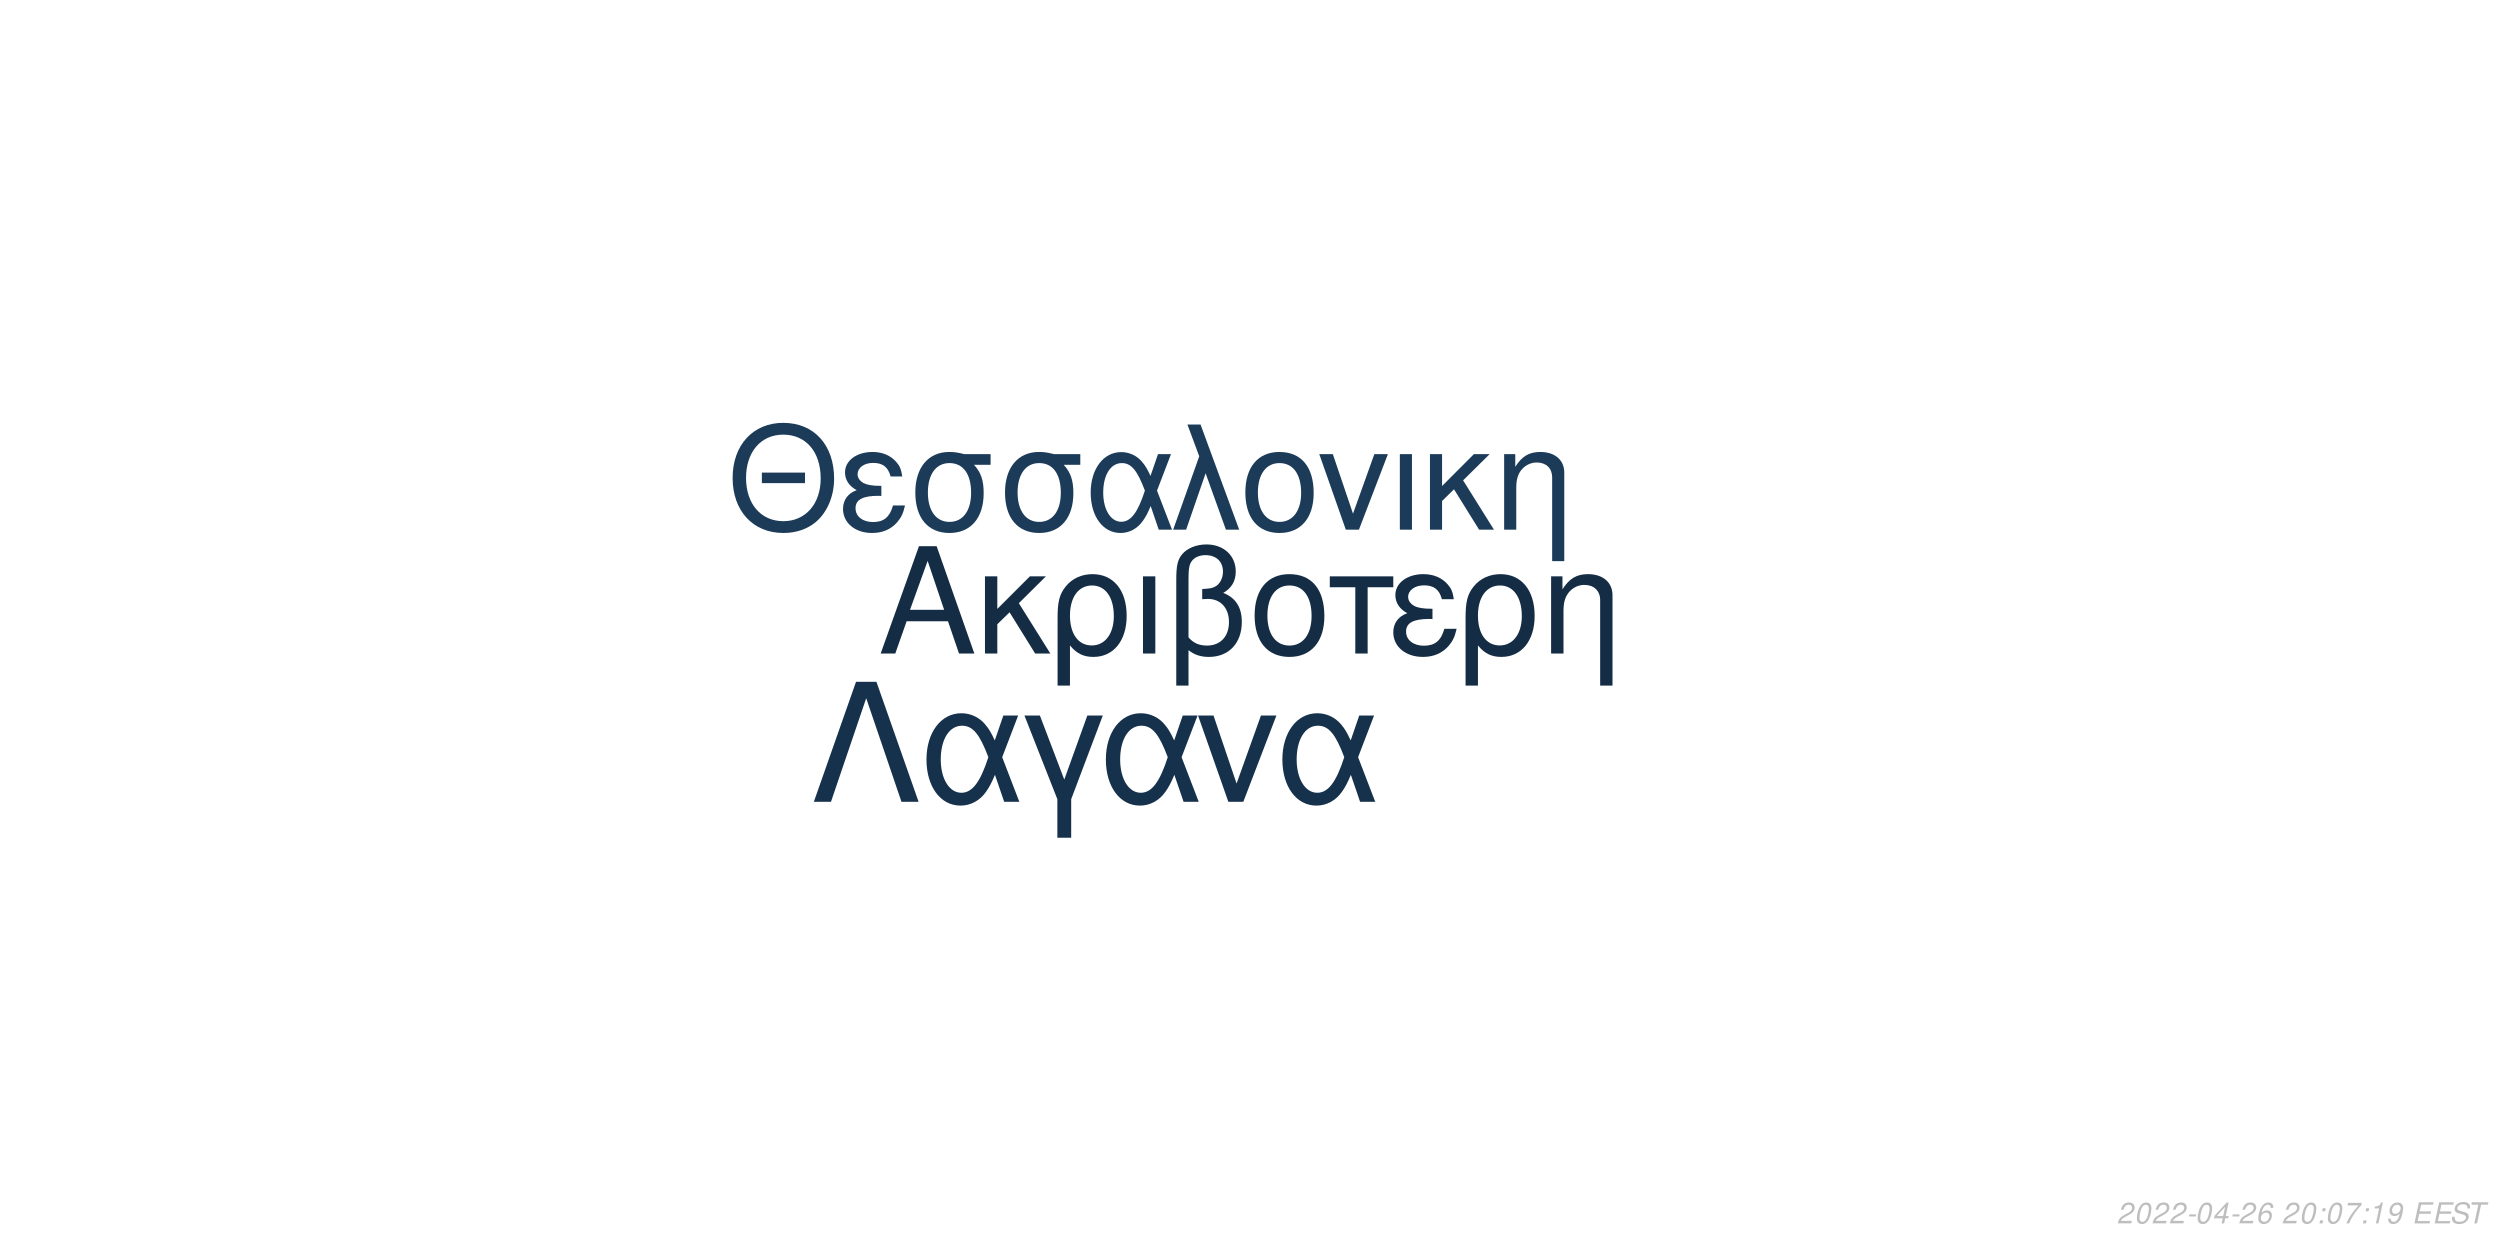
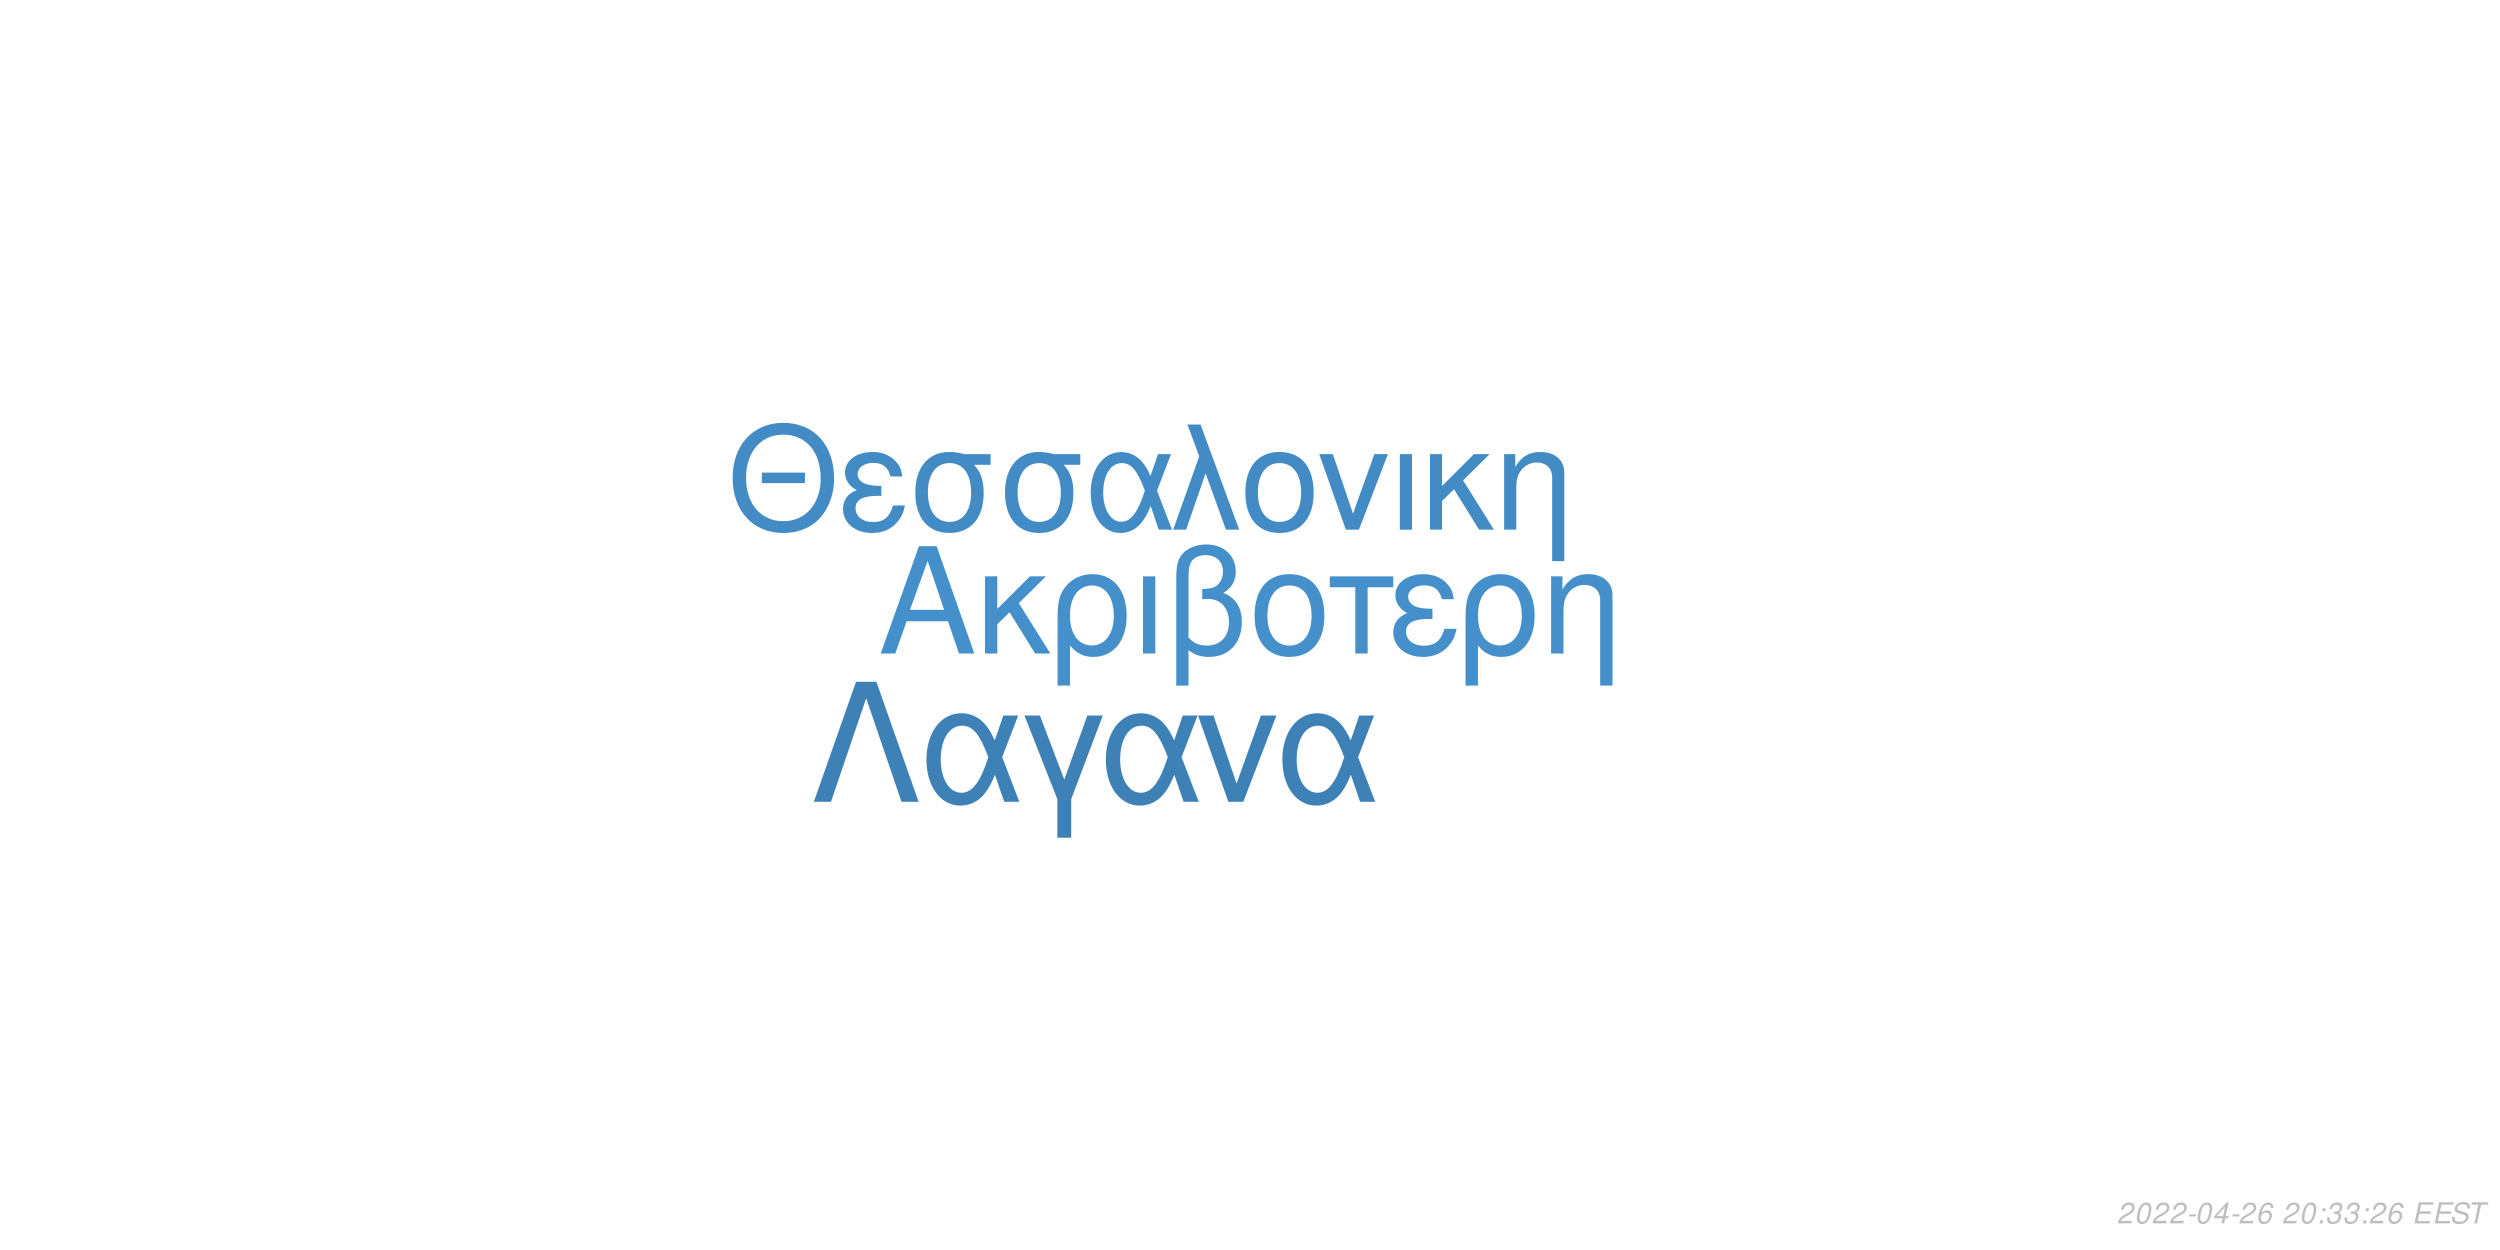
<svg xmlns="http://www.w3.org/2000/svg" xmlns:xlink="http://www.w3.org/1999/xlink" width="864pt" height="432pt" viewBox="0 0 864 432" version="1.1">
  <defs>
    <g>
      <symbol overflow="visible" id="glyph0-0">
        <path style="stroke:none;" d="" />
      </symbol>
      <symbol overflow="visible" id="glyph0-1">
        <path style="stroke:none;" d="M 24.125 -11.141 L 27.938 0 L 33.234 0 L 20.203 -37.094 L 14.094 -37.094 L 0.859 0 L 5.906 0 L 9.828 -11.141 Z M 22.797 -15.109 L 11 -15.109 L 17.094 -32.016 Z M 22.797 -15.109 " />
      </symbol>
      <symbol overflow="visible" id="glyph0-2">
        <path style="stroke:none;" d="M 7.172 -15.422 L 7.172 -26.672 L 2.906 -26.672 L 2.906 0 L 7.172 0 L 7.172 -10.125 L 11.406 -14.25 L 20.25 0 L 25.5 0 L 14.609 -17.406 L 23.969 -26.672 L 18.422 -26.672 Z M 7.172 -15.422 " />
      </symbol>
      <symbol overflow="visible" id="glyph0-3">
        <path style="stroke:none;" d="M 3 11.094 L 7.281 11.094 L 7.281 -2.797 C 9.516 -0.047 11.953 1.172 15.375 1.172 C 22.344 1.172 26.875 -4.422 26.875 -13.031 C 26.875 -21.891 22.297 -27.438 15.062 -27.438 C 11.297 -27.438 7.984 -25.906 5.797 -23.156 C 3.672 -20.516 3 -17.969 3 -12.359 Z M 14.906 -23.516 C 19.547 -23.516 22.438 -19.438 22.438 -12.922 C 22.438 -6.812 19.391 -2.797 14.812 -2.797 C 10.172 -2.797 7.281 -6.766 7.281 -13.125 C 7.281 -19.484 10.234 -23.516 14.906 -23.516 Z M 14.906 -23.516 " />
      </symbol>
      <symbol overflow="visible" id="glyph0-4">
        <path style="stroke:none;" d="M 3.516 0 L 7.781 0 L 7.781 -26.672 L 3.516 -26.672 Z M 3.516 0 " />
      </symbol>
      <symbol overflow="visible" id="glyph0-5">
        <path style="stroke:none;" d="M 4.016 11.094 L 8.25 11.094 L 8.25 -1.172 C 10.172 0.406 12.422 1.172 15.312 1.172 C 22.188 1.172 26.672 -3.609 26.672 -10.891 C 26.672 -15.984 24.578 -19.234 20.25 -20.969 C 23.109 -22.547 24.578 -25.031 24.578 -28.344 C 24.578 -33.844 20.406 -37.703 14.453 -37.703 C 10.938 -37.703 7.734 -36.391 6 -34.25 C 4.484 -32.422 4.016 -30.328 4.016 -25.391 Z M 8.25 -25.656 C 8.25 -29.359 8.5 -30.844 9.469 -32.062 C 10.375 -33.281 12.156 -34 14.094 -34 C 17.812 -34 20.156 -31.812 20.156 -28.297 C 20.156 -25.953 18.984 -23.812 17.297 -23.047 C 16.281 -22.547 15.469 -22.438 12.984 -22.297 L 12.984 -18.781 C 13.734 -18.828 14.344 -18.875 14.969 -18.875 C 19.344 -18.875 22.234 -15.719 22.234 -10.891 C 22.234 -5.906 19.281 -2.75 14.656 -2.75 C 11.953 -2.75 9.922 -3.609 8.25 -5.594 Z M 8.25 -25.656 " />
      </symbol>
      <symbol overflow="visible" id="glyph0-6">
        <path style="stroke:none;" d="M 14.094 -27.438 C 6.562 -27.438 2.094 -22.094 2.094 -13.125 C 2.094 -4.125 6.562 1.172 14.141 1.172 C 21.672 1.172 26.203 -4.172 26.203 -12.922 C 26.203 -22.188 21.828 -27.438 14.094 -27.438 Z M 14.141 -23.516 C 18.938 -23.516 21.781 -19.594 21.781 -12.984 C 21.781 -6.672 18.828 -2.75 14.141 -2.75 C 9.422 -2.75 6.516 -6.672 6.516 -13.125 C 6.516 -19.594 9.422 -23.516 14.141 -23.516 Z M 14.141 -23.516 " />
      </symbol>
      <symbol overflow="visible" id="glyph0-7">
        <path style="stroke:none;" d="M 7.891 0 L 12.156 0 L 12.156 -22.906 L 21.016 -22.906 L 21.016 -26.672 L -0.922 -26.672 L -0.922 -22.906 L 7.891 -22.906 Z M 7.891 0 " />
      </symbol>
      <symbol overflow="visible" id="glyph0-8">
        <path style="stroke:none;" d="M 14.562 -15.469 C 11.344 -15.469 9.562 -15.781 8.297 -16.438 C 6.922 -17.203 6.156 -18.328 6.156 -19.547 C 6.156 -21.891 8.453 -23.562 11.656 -23.562 C 15.062 -23.562 16.953 -22.094 17.812 -18.781 L 21.938 -18.781 C 21.578 -21.266 21.062 -22.5 19.797 -23.922 C 17.812 -26.203 14.906 -27.438 11.453 -27.438 C 5.797 -27.438 1.734 -24.375 1.734 -20.203 C 1.734 -17.609 3.156 -15.375 5.859 -13.938 C 2.797 -12.875 1.016 -10.484 1.016 -7.328 C 1.016 -2.391 5.297 1.172 11.25 1.172 C 14.969 1.172 17.906 -0.109 20.156 -2.641 C 21.578 -4.328 22.297 -5.797 22.906 -8.547 L 18.672 -8.547 C 17.5 -4.422 15.422 -2.703 11.609 -2.703 C 7.938 -2.703 5.438 -4.688 5.438 -7.578 C 5.438 -10.578 7.938 -11.953 13.484 -11.953 C 13.641 -11.953 14.094 -11.953 14.562 -11.906 Z M 14.562 -15.469 " />
      </symbol>
      <symbol overflow="visible" id="glyph0-9">
        <path style="stroke:none;" d="M 3.562 -26.672 L 3.562 0 L 7.844 0 L 7.844 -14.703 C 7.844 -17.906 8.5 -19.891 10.031 -21.531 C 11.406 -22.953 13.188 -23.719 15.062 -23.719 C 18.375 -23.719 20.516 -21.672 20.516 -18.469 L 20.516 11.094 L 24.781 11.094 L 24.781 -20.156 C 24.781 -24.578 21.469 -27.438 16.328 -27.438 C 12.359 -27.438 9.828 -25.906 7.484 -22.188 L 7.484 -26.672 Z M 3.562 -26.672 " />
      </symbol>
      <symbol overflow="visible" id="glyph1-0">
        <path style="stroke:none;" d="" />
      </symbol>
      <symbol overflow="visible" id="glyph1-1">
        <path style="stroke:none;" d="M 26.859 -19.734 L 11.953 -19.734 L 11.953 -16.094 L 26.859 -16.094 Z M 19.328 -36.922 C 8.922 -36.922 1.844 -29.25 1.844 -17.891 C 1.844 -6.484 8.875 1.141 19.391 1.141 C 23.812 1.141 27.703 -0.203 30.641 -2.688 C 34.578 -6.031 36.922 -11.656 36.922 -17.594 C 36.922 -29.297 30 -36.922 19.328 -36.922 Z M 19.328 -32.844 C 27.203 -32.844 32.281 -26.906 32.281 -17.688 C 32.281 -8.922 27.062 -2.938 19.391 -2.938 C 11.609 -2.938 6.484 -8.922 6.484 -17.891 C 6.484 -26.859 11.609 -32.844 19.328 -32.844 Z M 19.328 -32.844 " />
      </symbol>
      <symbol overflow="visible" id="glyph1-2">
        <path style="stroke:none;" d="M 14.25 -15.141 C 11.109 -15.141 9.375 -15.453 8.125 -16.094 C 6.781 -16.844 6.031 -17.938 6.031 -19.141 C 6.031 -21.422 8.266 -23.078 11.406 -23.078 C 14.75 -23.078 16.594 -21.625 17.438 -18.391 L 21.469 -18.391 C 21.125 -20.828 20.625 -22.031 19.391 -23.422 C 17.438 -25.656 14.594 -26.859 11.219 -26.859 C 5.688 -26.859 1.688 -23.875 1.688 -19.781 C 1.688 -17.234 3.094 -15.047 5.734 -13.656 C 2.734 -12.609 1 -10.266 1 -7.172 C 1 -2.344 5.188 1.141 11.016 1.141 C 14.656 1.141 17.547 -0.094 19.734 -2.594 C 21.125 -4.234 21.828 -5.688 22.422 -8.375 L 18.281 -8.375 C 17.141 -4.328 15.094 -2.641 11.359 -2.641 C 7.766 -2.641 5.328 -4.578 5.328 -7.422 C 5.328 -10.359 7.766 -11.703 13.203 -11.703 C 13.359 -11.703 13.797 -11.703 14.25 -11.656 Z M 14.25 -15.141 " />
      </symbol>
      <symbol overflow="visible" id="glyph1-3">
        <path style="stroke:none;" d="M 29 -26.109 L 19.938 -26.109 C 17.594 -26.703 16.438 -26.859 14.703 -26.859 C 7.469 -26.859 2.984 -21.469 2.984 -12.859 C 2.984 -4.031 7.375 1.141 14.797 1.141 C 22.172 1.141 26.609 -4.078 26.609 -12.656 C 26.609 -17.047 25.656 -19.828 23.266 -22.422 L 29 -22.422 Z M 14.797 -23.016 C 19.531 -23.016 22.266 -19.234 22.266 -12.75 C 22.266 -6.531 19.438 -2.688 14.797 -2.688 C 10.172 -2.688 7.328 -6.531 7.328 -12.859 C 7.328 -19.188 10.172 -23.016 14.797 -23.016 Z M 14.797 -23.016 " />
      </symbol>
      <symbol overflow="visible" id="glyph1-4">
        <path style="stroke:none;" d="M 29.344 -26.109 L 24.859 -26.109 L 22.266 -18.578 C 21.125 -21.031 20.484 -22.125 19.328 -23.469 C 17.547 -25.609 14.906 -26.812 12.156 -26.812 C 5.984 -26.812 1.594 -20.984 1.594 -12.812 C 1.594 -4.578 5.828 1.141 11.906 1.141 C 14.953 1.141 17.734 -0.344 19.625 -3.047 C 20.672 -4.531 21.281 -5.688 22.328 -8.172 L 25.109 0 L 29.703 0 L 24.516 -13.5 Z M 20.328 -13.5 C 17.891 -5.922 15.453 -2.734 12.156 -2.734 C 8.516 -2.734 5.922 -6.922 5.922 -12.812 C 5.922 -18.938 8.516 -23.016 12.359 -23.016 C 15.594 -23.016 17.688 -20.531 20.328 -13.5 Z M 20.328 -13.5 " />
      </symbol>
      <symbol overflow="visible" id="glyph1-5">
        <path style="stroke:none;" d="M 1.094 0 L 5.578 0 L 12.312 -19.484 L 19.328 0 L 23.922 0 L 10.562 -36.328 L 6.031 -36.328 L 10.109 -25.359 Z M 1.094 0 " />
      </symbol>
      <symbol overflow="visible" id="glyph1-6">
        <path style="stroke:none;" d="M 13.797 -26.859 C 6.422 -26.859 2.047 -21.625 2.047 -12.859 C 2.047 -4.031 6.422 1.141 13.859 1.141 C 21.234 1.141 25.656 -4.078 25.656 -12.656 C 25.656 -21.719 21.375 -26.859 13.797 -26.859 Z M 13.859 -23.016 C 18.531 -23.016 21.328 -19.188 21.328 -12.703 C 21.328 -6.531 18.438 -2.688 13.859 -2.688 C 9.219 -2.688 6.375 -6.531 6.375 -12.859 C 6.375 -19.188 9.219 -23.016 13.859 -23.016 Z M 13.859 -23.016 " />
      </symbol>
      <symbol overflow="visible" id="glyph1-7">
        <path style="stroke:none;" d="M 14.297 0 L 24.312 -26.109 L 19.625 -26.109 L 12.25 -5.531 L 5.281 -26.109 L 0.594 -26.109 L 9.766 0 Z M 14.297 0 " />
      </symbol>
      <symbol overflow="visible" id="glyph1-8">
        <path style="stroke:none;" d="M 3.438 0 L 7.625 0 L 7.625 -26.109 L 3.438 -26.109 Z M 3.438 0 " />
      </symbol>
      <symbol overflow="visible" id="glyph1-9">
        <path style="stroke:none;" d="M 7.031 -15.094 L 7.031 -26.109 L 2.844 -26.109 L 2.844 0 L 7.031 0 L 7.031 -9.922 L 11.156 -13.953 L 19.828 0 L 24.969 0 L 14.297 -17.047 L 23.469 -26.109 L 18.031 -26.109 Z M 7.031 -15.094 " />
      </symbol>
      <symbol overflow="visible" id="glyph1-10">
        <path style="stroke:none;" d="M 3.484 -26.109 L 3.484 0 L 7.672 0 L 7.672 -14.406 C 7.672 -17.547 8.328 -19.484 9.812 -21.078 C 11.156 -22.469 12.906 -23.219 14.75 -23.219 C 17.984 -23.219 20.078 -21.234 20.078 -18.094 L 20.078 10.859 L 24.266 10.859 L 24.266 -19.734 C 24.266 -24.062 21.031 -26.859 16 -26.859 C 12.109 -26.859 9.609 -25.359 7.328 -21.719 L 7.328 -26.109 Z M 3.484 -26.109 " />
      </symbol>
      <symbol overflow="visible" id="glyph2-0">
        <path style="stroke:none;" d="" />
      </symbol>
      <symbol overflow="visible" id="glyph2-1">
        <path style="stroke:none;" d="M 22.531 -41.484 L 15.484 -41.484 L 0.906 0 L 6.828 0 L 19 -35.797 L 31.188 0 L 37.109 0 Z M 22.531 -41.484 " />
      </symbol>
      <symbol overflow="visible" id="glyph2-2">
        <path style="stroke:none;" d="M 33.516 -29.812 L 28.391 -29.812 L 25.438 -21.219 C 24.125 -24.016 23.391 -25.266 22.078 -26.797 C 20.031 -29.25 17.016 -30.609 13.891 -30.609 C 6.828 -30.609 1.828 -23.953 1.828 -14.625 C 1.828 -5.234 6.656 1.312 13.594 1.312 C 17.078 1.312 20.266 -0.391 22.422 -3.469 C 23.609 -5.172 24.297 -6.484 25.5 -9.328 L 28.688 0 L 33.922 0 L 28 -15.422 Z M 23.219 -15.422 C 20.422 -6.766 17.641 -3.125 13.891 -3.125 C 9.734 -3.125 6.766 -7.906 6.766 -14.625 C 6.766 -21.625 9.734 -26.297 14.109 -26.297 C 17.812 -26.297 20.203 -23.453 23.219 -15.422 Z M 23.219 -15.422 " />
      </symbol>
      <symbol overflow="visible" id="glyph2-3">
        <path style="stroke:none;" d="M 12.062 12.406 L 16.844 12.406 L 16.844 -0.906 L 27.766 -29.812 L 22.422 -29.812 L 14.453 -7.688 L 6.031 -29.812 L 0.688 -29.812 L 12.062 -0.906 Z M 12.062 12.406 " />
      </symbol>
      <symbol overflow="visible" id="glyph2-4">
        <path style="stroke:none;" d="M 16.328 0 L 27.766 -29.812 L 22.422 -29.812 L 14 -6.312 L 6.031 -29.812 L 0.688 -29.812 L 11.156 0 Z M 16.328 0 " />
      </symbol>
      <symbol overflow="visible" id="glyph3-0">
        <path style="stroke:none;" d="" />
      </symbol>
      <symbol overflow="visible" id="glyph3-1">
        <path style="stroke:none;" d="M 5.234 -0.875 L 1.469 -0.875 C 1.641 -1.375 2.203 -1.891 3.109 -2.344 L 4.234 -2.938 C 5.562 -3.625 6.219 -4.469 6.219 -5.484 C 6.219 -5.938 6.062 -6.359 5.797 -6.656 C 5.469 -7.047 4.984 -7.234 4.312 -7.234 C 2.766 -7.234 1.891 -6.453 1.484 -4.734 L 2.375 -4.734 C 2.484 -5.188 2.609 -5.484 2.797 -5.75 C 3.094 -6.203 3.609 -6.453 4.188 -6.453 C 4.891 -6.453 5.344 -6.031 5.344 -5.375 C 5.344 -4.703 4.859 -4.094 4.016 -3.656 L 2.984 -3.125 C 1.234 -2.188 0.797 -1.656 0.344 -0.016 L 5.047 -0.016 Z M 5.234 -0.875 " />
      </symbol>
      <symbol overflow="visible" id="glyph3-2">
        <path style="stroke:none;" d="M 4.203 -7.234 C 3.375 -7.234 2.688 -6.812 2.125 -5.984 C 1.484 -5.047 0.984 -3.188 0.984 -1.734 C 0.984 -1.109 1.172 -0.562 1.484 -0.266 C 1.797 0.047 2.281 0.234 2.766 0.234 C 3.625 0.234 4.281 -0.156 4.859 -1.016 C 5.516 -1.953 6 -3.797 6 -5.266 C 6 -6.5 5.328 -7.234 4.203 -7.234 Z M 4.094 -6.453 C 4.734 -6.453 5.125 -5.984 5.125 -5.156 C 5.125 -4.203 4.781 -2.625 4.406 -1.812 C 3.984 -0.938 3.516 -0.547 2.875 -0.547 C 2.25 -0.547 1.875 -1.031 1.875 -1.828 C 1.875 -2.797 2.203 -4.344 2.594 -5.203 C 2.984 -6.047 3.453 -6.453 4.094 -6.453 Z M 4.094 -6.453 " />
      </symbol>
      <symbol overflow="visible" id="glyph3-3">
        <path style="stroke:none;" d="M 3.516 -3.125 L 1.125 -3.125 L 0.969 -2.406 L 3.359 -2.406 Z M 3.516 -3.125 " />
      </symbol>
      <symbol overflow="visible" id="glyph3-4">
        <path style="stroke:none;" d="M 3.625 -1.75 L 3.266 0 L 4.141 0 L 4.516 -1.75 L 5.562 -1.75 L 5.734 -2.531 L 4.688 -2.531 L 5.688 -7.234 L 5.016 -7.234 L 0.844 -2.672 L 0.641 -1.75 Z M 3.797 -2.531 L 1.594 -2.531 L 4.469 -5.703 Z M 3.797 -2.531 " />
      </symbol>
      <symbol overflow="visible" id="glyph3-5">
        <path style="stroke:none;" d="M 6.125 -5.344 L 6.141 -5.625 C 6.141 -6.609 5.453 -7.234 4.391 -7.234 C 3.438 -7.234 2.641 -6.719 2.016 -5.703 C 1.422 -4.781 0.938 -2.953 0.938 -1.688 C 0.938 -0.516 1.688 0.234 2.859 0.234 C 3.703 0.234 4.438 -0.156 5 -0.875 C 5.406 -1.422 5.672 -2.156 5.672 -2.766 C 5.672 -3.812 4.969 -4.5 3.906 -4.5 C 3.234 -4.5 2.672 -4.234 2.094 -3.625 C 2.406 -5.375 3.234 -6.453 4.25 -6.453 C 4.703 -6.453 5.062 -6.234 5.172 -5.844 C 5.203 -5.719 5.234 -5.578 5.25 -5.344 Z M 3.656 -3.734 C 4.344 -3.734 4.797 -3.281 4.797 -2.625 C 4.797 -1.469 3.984 -0.547 2.984 -0.547 C 2.297 -0.547 1.812 -1.047 1.812 -1.766 C 1.812 -2.859 2.625 -3.734 3.656 -3.734 Z M 3.656 -3.734 " />
      </symbol>
      <symbol overflow="visible" id="glyph3-6">
        <path style="stroke:none;" d="" />
      </symbol>
      <symbol overflow="visible" id="glyph3-7">
        <path style="stroke:none;" d="M 2.359 -1.031 L 1.312 -1.031 L 1.094 0 L 2.141 0 Z M 3.266 -5.234 L 2.219 -5.234 L 2 -4.203 L 3.047 -4.203 Z M 3.266 -5.234 " />
      </symbol>
      <symbol overflow="visible" id="glyph3-8">
-         <path style="stroke:none;" d="M 6.703 -7.094 L 1.953 -7.094 L 1.766 -6.219 L 5.594 -6.219 C 3.344 -3.688 2.266 -2.109 1.375 0 L 2.344 0 C 3.031 -1.906 4.828 -4.594 6.547 -6.281 Z M 6.703 -7.094 " />
+         <path style="stroke:none;" d="M 2.922 -3.312 C 3.125 -3.344 3.234 -3.344 3.375 -3.344 C 4.203 -3.344 4.688 -3 4.688 -2.406 C 4.688 -1.312 3.906 -0.547 2.781 -0.547 C 2.047 -0.547 1.594 -0.938 1.594 -1.562 C 1.594 -1.719 1.609 -1.844 1.656 -2.094 L 0.766 -2.094 C 0.734 -1.797 0.719 -1.641 0.719 -1.469 C 0.719 -0.375 1.406 0.234 2.641 0.234 C 3.547 0.234 4.297 -0.078 4.812 -0.656 C 5.266 -1.156 5.562 -1.875 5.562 -2.547 C 5.562 -3.125 5.344 -3.453 4.797 -3.734 C 5.641 -4.234 6.016 -4.844 6.016 -5.734 C 6.016 -6.656 5.312 -7.234 4.203 -7.234 C 3.375 -7.234 2.672 -6.938 2.188 -6.375 C 1.891 -6.031 1.703 -5.641 1.516 -4.906 L 2.391 -4.906 C 2.5 -5.359 2.594 -5.594 2.734 -5.812 C 3.047 -6.234 3.516 -6.453 4.078 -6.453 C 4.734 -6.453 5.141 -6.125 5.141 -5.578 C 5.141 -5.188 5.016 -4.797 4.797 -4.547 C 4.516 -4.234 4 -4.062 3.266 -4.062 L 3.078 -4.062 Z M 2.922 -3.312 " />
      </symbol>
      <symbol overflow="visible" id="glyph3-9">
-         <path style="stroke:none;" d="M 3.703 -5.188 L 2.594 0 L 3.469 0 L 5.016 -7.234 L 4.438 -7.234 C 3.906 -6.156 3.688 -6.016 2.234 -5.812 L 2.109 -5.188 Z M 3.703 -5.188 " />
+         <path style="stroke:none;" d="M 2.547 -3.312 L 6.5 -3.312 L 6.688 -4.141 L 2.719 -4.141 L 3.219 -6.469 L 7.344 -6.469 L 7.516 -7.297 L 2.453 -7.297 L 0.906 0 L 6.125 0 L 6.297 -0.812 L 2.016 -0.812 Z M 2.547 -3.312 " />
      </symbol>
      <symbol overflow="visible" id="glyph3-10">
-         <path style="stroke:none;" d="M 0.844 -1.656 C 0.844 -1.547 0.844 -1.438 0.844 -1.375 C 0.844 -0.406 1.531 0.234 2.578 0.234 C 3.203 0.234 3.766 0.016 4.297 -0.438 C 4.938 -1 5.312 -1.656 5.594 -2.719 C 5.844 -3.672 6.016 -4.766 6.016 -5.375 C 6.016 -5.844 5.844 -6.328 5.547 -6.656 C 5.203 -7.031 4.703 -7.234 4.062 -7.234 C 2.516 -7.234 1.297 -5.938 1.297 -4.266 C 1.297 -3.203 1.984 -2.547 3.047 -2.547 C 3.484 -2.547 3.953 -2.672 4.281 -2.891 C 4.406 -2.984 4.547 -3.078 4.828 -3.344 C 4.438 -1.484 3.703 -0.547 2.703 -0.547 C 2.109 -0.547 1.719 -0.938 1.719 -1.547 L 1.719 -1.656 Z M 3.953 -6.453 C 4.625 -6.453 5.141 -5.953 5.141 -5.281 C 5.141 -4.188 4.312 -3.312 3.297 -3.312 C 2.594 -3.312 2.172 -3.734 2.172 -4.453 C 2.172 -5.562 2.984 -6.453 3.953 -6.453 Z M 3.953 -6.453 " />
+         <path style="stroke:none;" d="M 7.062 -5.156 C 7.125 -5.438 7.141 -5.562 7.141 -5.703 C 7.141 -6.156 6.938 -6.594 6.594 -6.891 C 6.188 -7.25 5.656 -7.406 4.875 -7.406 C 3.844 -7.406 3.047 -7.125 2.5 -6.562 C 2.094 -6.141 1.781 -5.438 1.781 -4.922 C 1.781 -4.297 2.219 -3.766 2.891 -3.562 L 4.594 -3.094 C 5.406 -2.859 5.734 -2.578 5.734 -2.094 C 5.734 -1.781 5.547 -1.406 5.266 -1.141 C 4.844 -0.766 4.266 -0.578 3.453 -0.578 C 2.328 -0.578 1.812 -0.984 1.812 -1.906 C 1.812 -2.047 1.812 -2.125 1.844 -2.312 L 0.984 -2.312 C 0.906 -2.062 0.891 -1.906 0.891 -1.688 C 0.891 -0.484 1.797 0.234 3.297 0.234 C 4.359 0.234 5.234 -0.062 5.812 -0.609 C 6.344 -1.078 6.688 -1.797 6.688 -2.375 C 6.688 -2.641 6.609 -2.906 6.453 -3.156 C 6.234 -3.5 5.938 -3.703 5.469 -3.828 L 3.75 -4.312 C 2.984 -4.547 2.734 -4.734 2.734 -5.188 C 2.734 -5.547 2.875 -5.844 3.188 -6.109 C 3.547 -6.438 4.031 -6.594 4.703 -6.594 C 5.266 -6.594 5.688 -6.484 5.906 -6.297 C 6.094 -6.125 6.219 -5.797 6.219 -5.516 C 6.219 -5.422 6.203 -5.344 6.188 -5.156 Z M 7.062 -5.156 " />
      </symbol>
      <symbol overflow="visible" id="glyph3-11">
-         <path style="stroke:none;" d="M 2.547 -3.312 L 6.5 -3.312 L 6.688 -4.141 L 2.719 -4.141 L 3.219 -6.469 L 7.344 -6.469 L 7.516 -7.297 L 2.453 -7.297 L 0.906 0 L 6.125 0 L 6.297 -0.812 L 2.016 -0.812 Z M 2.547 -3.312 " />
-       </symbol>
-       <symbol overflow="visible" id="glyph3-12">
-         <path style="stroke:none;" d="M 7.062 -5.156 C 7.125 -5.438 7.141 -5.562 7.141 -5.703 C 7.141 -6.156 6.938 -6.594 6.594 -6.891 C 6.188 -7.25 5.656 -7.406 4.875 -7.406 C 3.844 -7.406 3.047 -7.125 2.5 -6.562 C 2.094 -6.141 1.781 -5.438 1.781 -4.922 C 1.781 -4.297 2.219 -3.766 2.891 -3.562 L 4.594 -3.094 C 5.406 -2.859 5.734 -2.578 5.734 -2.094 C 5.734 -1.781 5.547 -1.406 5.266 -1.141 C 4.844 -0.766 4.266 -0.578 3.453 -0.578 C 2.328 -0.578 1.812 -0.984 1.812 -1.906 C 1.812 -2.047 1.812 -2.125 1.844 -2.312 L 0.984 -2.312 C 0.906 -2.062 0.891 -1.906 0.891 -1.688 C 0.891 -0.484 1.797 0.234 3.297 0.234 C 4.359 0.234 5.234 -0.062 5.812 -0.609 C 6.344 -1.078 6.688 -1.797 6.688 -2.375 C 6.688 -2.641 6.609 -2.906 6.453 -3.156 C 6.234 -3.5 5.938 -3.703 5.469 -3.828 L 3.75 -4.312 C 2.984 -4.547 2.734 -4.734 2.734 -5.188 C 2.734 -5.547 2.875 -5.844 3.188 -6.109 C 3.547 -6.438 4.031 -6.594 4.703 -6.594 C 5.266 -6.594 5.688 -6.484 5.906 -6.297 C 6.094 -6.125 6.219 -5.797 6.219 -5.516 C 6.219 -5.422 6.203 -5.344 6.188 -5.156 Z M 7.062 -5.156 " />
-       </symbol>
-       <symbol overflow="visible" id="glyph3-13">
        <path style="stroke:none;" d="M 4.938 -6.469 L 7.312 -6.469 L 7.484 -7.297 L 1.75 -7.297 L 1.578 -6.469 L 3.984 -6.469 L 2.609 0 L 3.547 0 Z M 4.938 -6.469 " />
      </symbol>
    </g>
  </defs>
  <g id="surface1">
    <rect x="0" y="0" width="864" height="432" style="fill:rgb(100%,100%,100%);fill-opacity:1;stroke:none;" />
-     <g style="fill:rgb(7.843%,17.647%,27.059%);fill-opacity:1;">
+     <g style="fill:rgb(27.059%,56.471%,79.216%);fill-opacity:1;">
      <use xlink:href="#glyph0-1" x="303.5" y="225.861" />
      <use xlink:href="#glyph0-2" x="337.5" y="225.861" />
      <use xlink:href="#glyph0-3" x="362.5" y="225.861" />
      <use xlink:href="#glyph0-4" x="391.5" y="225.861" />
      <use xlink:href="#glyph0-5" x="402.5" y="225.861" />
      <use xlink:href="#glyph0-6" x="431.5" y="225.861" />
      <use xlink:href="#glyph0-7" x="460.5" y="225.861" />
      <use xlink:href="#glyph0-8" x="480.5" y="225.861" />
      <use xlink:href="#glyph0-3" x="503.5" y="225.861" />
      <use xlink:href="#glyph0-9" x="532.5" y="225.861" />
    </g>
-     <g style="fill:rgb(10.588%,23.137%,34.902%);fill-opacity:1;">
+     <g style="fill:rgb(26.275%,54.51%,76.863%);fill-opacity:1;">
      <use xlink:href="#glyph1-1" x="251.348" y="183.058" />
      <use xlink:href="#glyph1-2" x="290.348" y="183.058" />
      <use xlink:href="#glyph1-3" x="313.348" y="183.058" />
      <use xlink:href="#glyph1-3" x="344.348" y="183.058" />
      <use xlink:href="#glyph1-4" x="375.348" y="183.058" />
      <use xlink:href="#glyph1-5" x="404.348" y="183.058" />
      <use xlink:href="#glyph1-6" x="428.348" y="183.058" />
      <use xlink:href="#glyph1-7" x="455.348" y="183.058" />
      <use xlink:href="#glyph1-8" x="480.348" y="183.058" />
      <use xlink:href="#glyph1-9" x="491.348" y="183.058" />
      <use xlink:href="#glyph1-10" x="516.348" y="183.058" />
    </g>
-     <g style="fill:rgb(8.627%,19.216%,29.412%);fill-opacity:1;">
+     <g style="fill:rgb(24.314%,50.588%,71.373%);fill-opacity:1;">
      <use xlink:href="#glyph2-1" x="280.359" y="277.105" />
      <use xlink:href="#glyph2-2" x="318.359" y="277.105" />
      <use xlink:href="#glyph2-3" x="353.359" y="277.105" />
      <use xlink:href="#glyph2-2" x="380.359" y="277.105" />
      <use xlink:href="#glyph2-4" x="413.359" y="277.105" />
      <use xlink:href="#glyph2-2" x="441.359" y="277.105" />
    </g>
    <g style="fill:rgb(74.51%,74.51%,74.51%);fill-opacity:1;">
      <use xlink:href="#glyph3-1" x="731.52" y="422.81" />
      <use xlink:href="#glyph3-2" x="737.52" y="422.81" />
      <use xlink:href="#glyph3-1" x="743.52" y="422.81" />
      <use xlink:href="#glyph3-1" x="749.52" y="422.81" />
      <use xlink:href="#glyph3-3" x="755.52" y="422.81" />
      <use xlink:href="#glyph3-2" x="758.52" y="422.81" />
      <use xlink:href="#glyph3-4" x="764.52" y="422.81" />
      <use xlink:href="#glyph3-3" x="770.52" y="422.81" />
      <use xlink:href="#glyph3-1" x="773.52" y="422.81" />
      <use xlink:href="#glyph3-5" x="779.52" y="422.81" />
      <use xlink:href="#glyph3-6" x="785.52" y="422.81" />
      <use xlink:href="#glyph3-1" x="788.52" y="422.81" />
      <use xlink:href="#glyph3-2" x="794.52" y="422.81" />
      <use xlink:href="#glyph3-7" x="800.52" y="422.81" />
-       <use xlink:href="#glyph3-2" x="803.52" y="422.81" />
+       <use xlink:href="#glyph3-8" x="803.52" y="422.81" />
      <use xlink:href="#glyph3-8" x="809.52" y="422.81" />
      <use xlink:href="#glyph3-7" x="815.52" y="422.81" />
-       <use xlink:href="#glyph3-9" x="818.52" y="422.81" />
-       <use xlink:href="#glyph3-10" x="824.52" y="422.81" />
+       <use xlink:href="#glyph3-1" x="818.52" y="422.81" />
+       <use xlink:href="#glyph3-5" x="824.52" y="422.81" />
      <use xlink:href="#glyph3-6" x="830.52" y="422.81" />
-       <use xlink:href="#glyph3-11" x="833.52" y="422.81" />
-       <use xlink:href="#glyph3-11" x="840.52" y="422.81" />
-       <use xlink:href="#glyph3-12" x="846.52" y="422.81" />
-       <use xlink:href="#glyph3-13" x="852.52" y="422.81" />
+       <use xlink:href="#glyph3-9" x="833.52" y="422.81" />
+       <use xlink:href="#glyph3-9" x="840.52" y="422.81" />
+       <use xlink:href="#glyph3-10" x="846.52" y="422.81" />
+       <use xlink:href="#glyph3-11" x="852.52" y="422.81" />
    </g>
  </g>
</svg>
